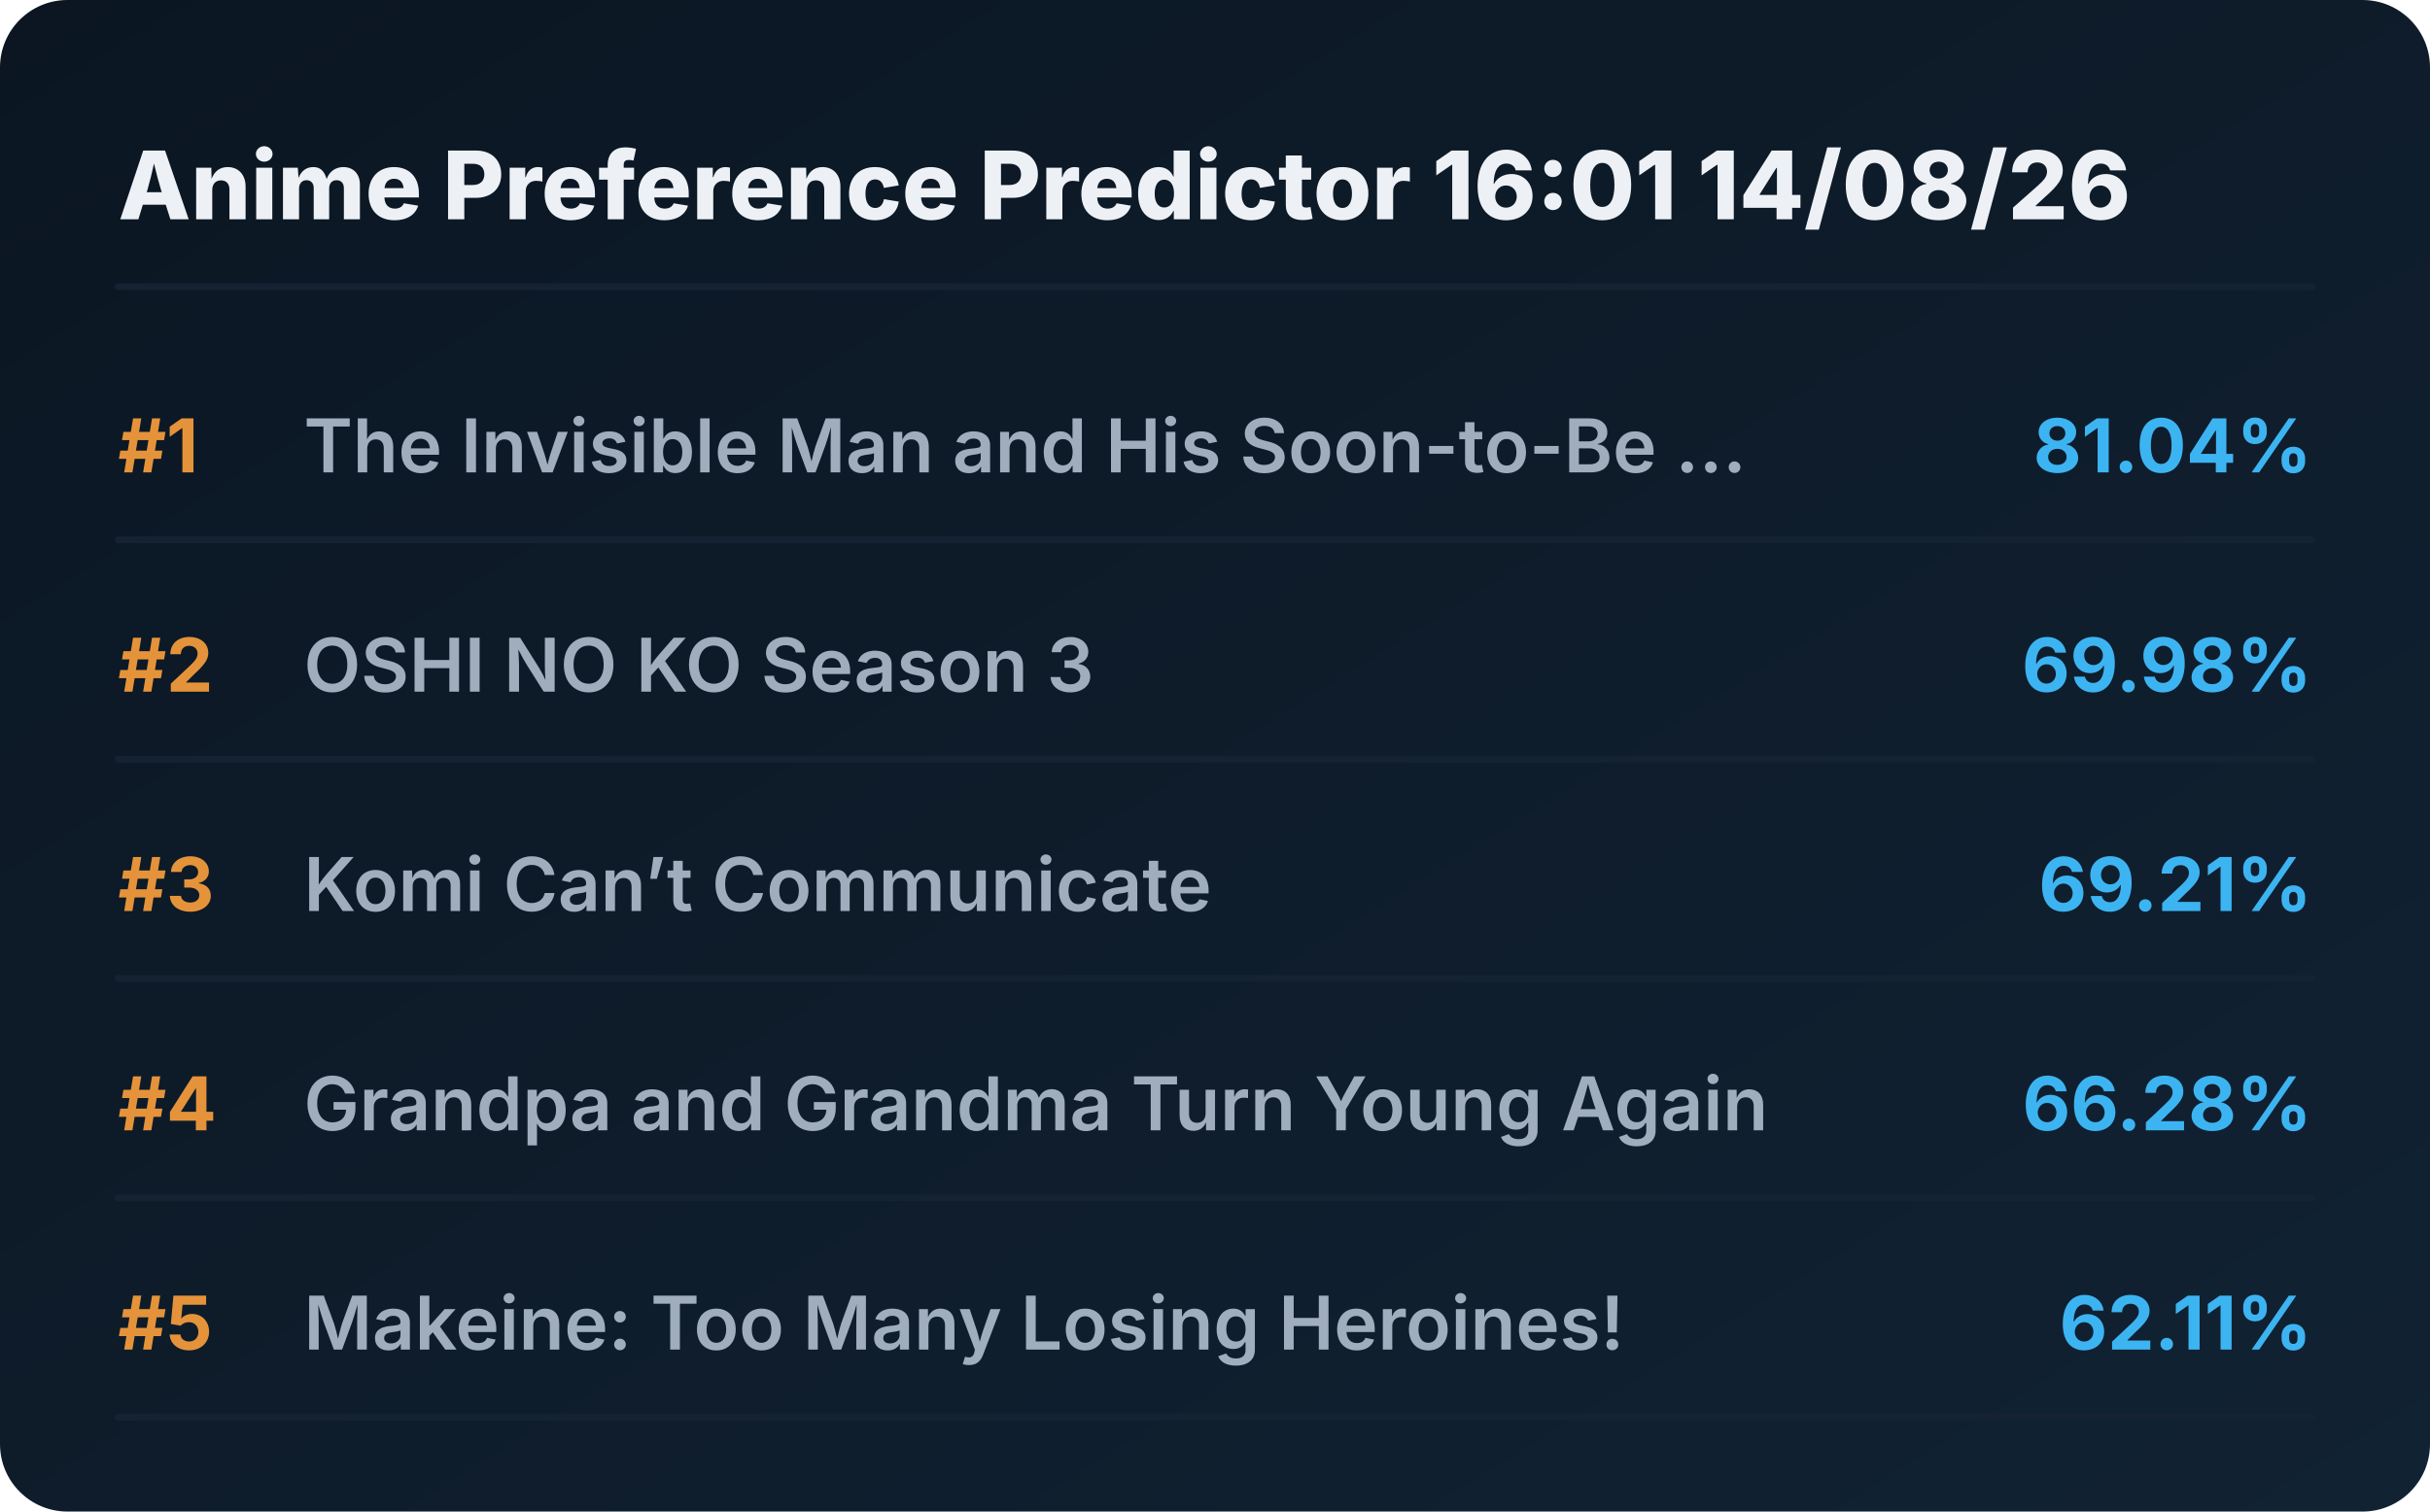
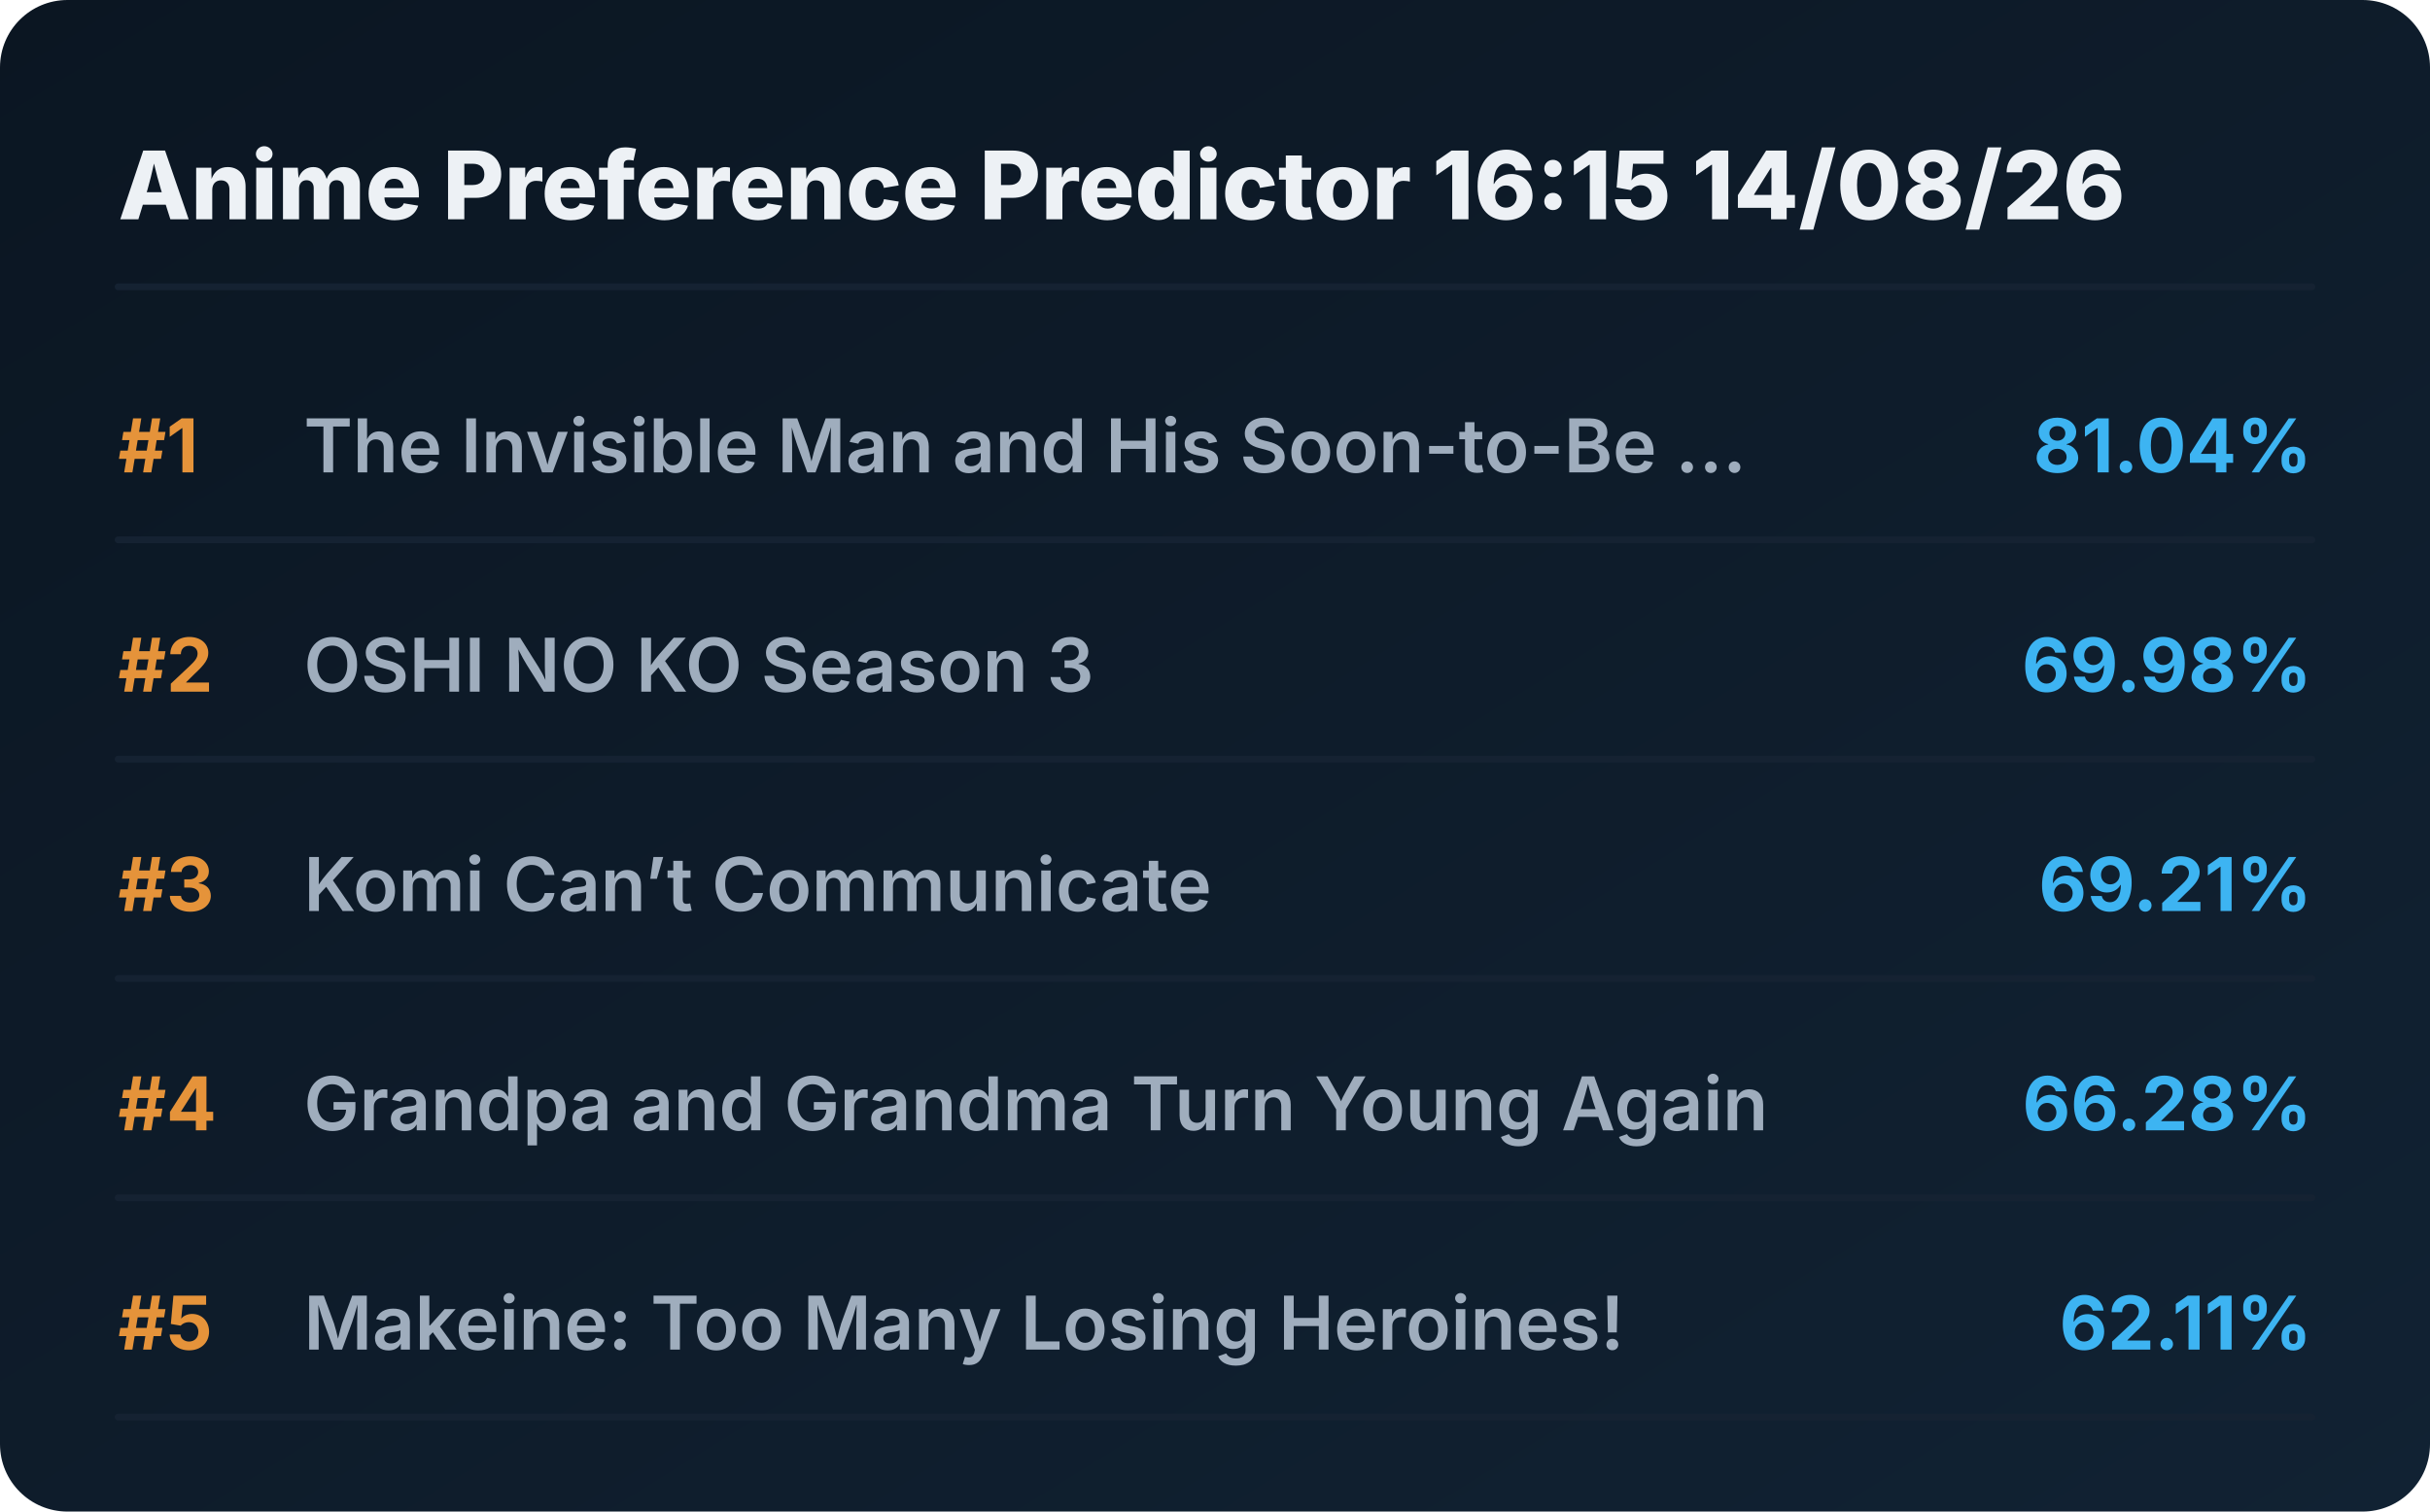
<svg xmlns="http://www.w3.org/2000/svg" viewBox="0 0 720 448" preserveAspectRatio="xMidYMid meet" style="width: 100%; height: auto; max-width: 720px;">
  <defs>
    <linearGradient id="boxGrad" x1="0%" y1="0%" x2="100%" y2="100%">
      <stop offset="0%" stop-color="#0b1622" />
      <stop offset="100%" stop-color="#112233" />
    </linearGradient>
    <clipPath id="titleClip">
      <rect x="90" y="0" width="510" height="100%" />
    </clipPath>
  </defs>
  <style>
    .bg { fill: url(#boxGrad); rx: 20px; }
    .header { font-family: 'Overpass', 'Inter', system-ui, sans-serif; font-weight: 800; font-size: 28px; fill: #edf1f5; }
    .rank { font-family: 'Overpass', 'Inter', system-ui, sans-serif; font-weight: 700; font-size: 22px; fill: #e5933a; }
    .title { font-family: 'Overpass', 'Inter', system-ui, sans-serif; font-weight: 600; font-size: 22px; fill: #9fadbd; }
    .score { font-family: 'Overpass', 'Inter', system-ui, sans-serif; font-weight: 700; font-size: 22px; fill: #3db4f2; }
    .line { stroke: #152232; stroke-width: 2; stroke-linecap: round; }
  </style>
  <rect class="bg" width="720" height="448" />
-   <text x="35" y="65" class="header">Anime Preference Predictor 16:01 14/08/26</text>
+   <text x="35" y="65" class="header">Anime Preference Predictor 16:15 14/08/26</text>
  <line x1="35" y1="85" x2="685" y2="85" class="line" />
  <g transform="translate(0, 0)">
    <text x="35" y="140" class="rank">#1</text>
    <text x="90" y="140" class="title">The Invisible Man and His Soon-to-Be ...</text>
    <text x="685" y="140" class="score" text-anchor="end">81.04%</text>
    <line x1="35" y1="160" x2="685" y2="160" class="line" />
  </g>
  <g transform="translate(0, 65)">
    <text x="35" y="140" class="rank">#2</text>
    <text x="90" y="140" class="title">OSHI NO KO Season 3</text>
    <text x="685" y="140" class="score" text-anchor="end">69.98%</text>
    <line x1="35" y1="160" x2="685" y2="160" class="line" />
  </g>
  <g transform="translate(0, 130)">
    <text x="35" y="140" class="rank">#3</text>
    <text x="90" y="140" class="title">Komi Can’t Communicate</text>
    <text x="685" y="140" class="score" text-anchor="end">69.21%</text>
    <line x1="35" y1="160" x2="685" y2="160" class="line" />
  </g>
  <g transform="translate(0, 195)">
    <text x="35" y="140" class="rank">#4</text>
    <text x="90" y="140" class="title">Grandpa and Grandma Turn Young Again</text>
    <text x="685" y="140" class="score" text-anchor="end">66.28%</text>
    <line x1="35" y1="160" x2="685" y2="160" class="line" />
  </g>
  <g transform="translate(0, 260)">
    <text x="35" y="140" class="rank">#5</text>
    <text x="90" y="140" class="title">Makeine: Too Many Losing Heroines!</text>
    <text x="685" y="140" class="score" text-anchor="end">62.11%</text>
    <line x1="35" y1="160" x2="685" y2="160" class="line" />
  </g>
</svg>
